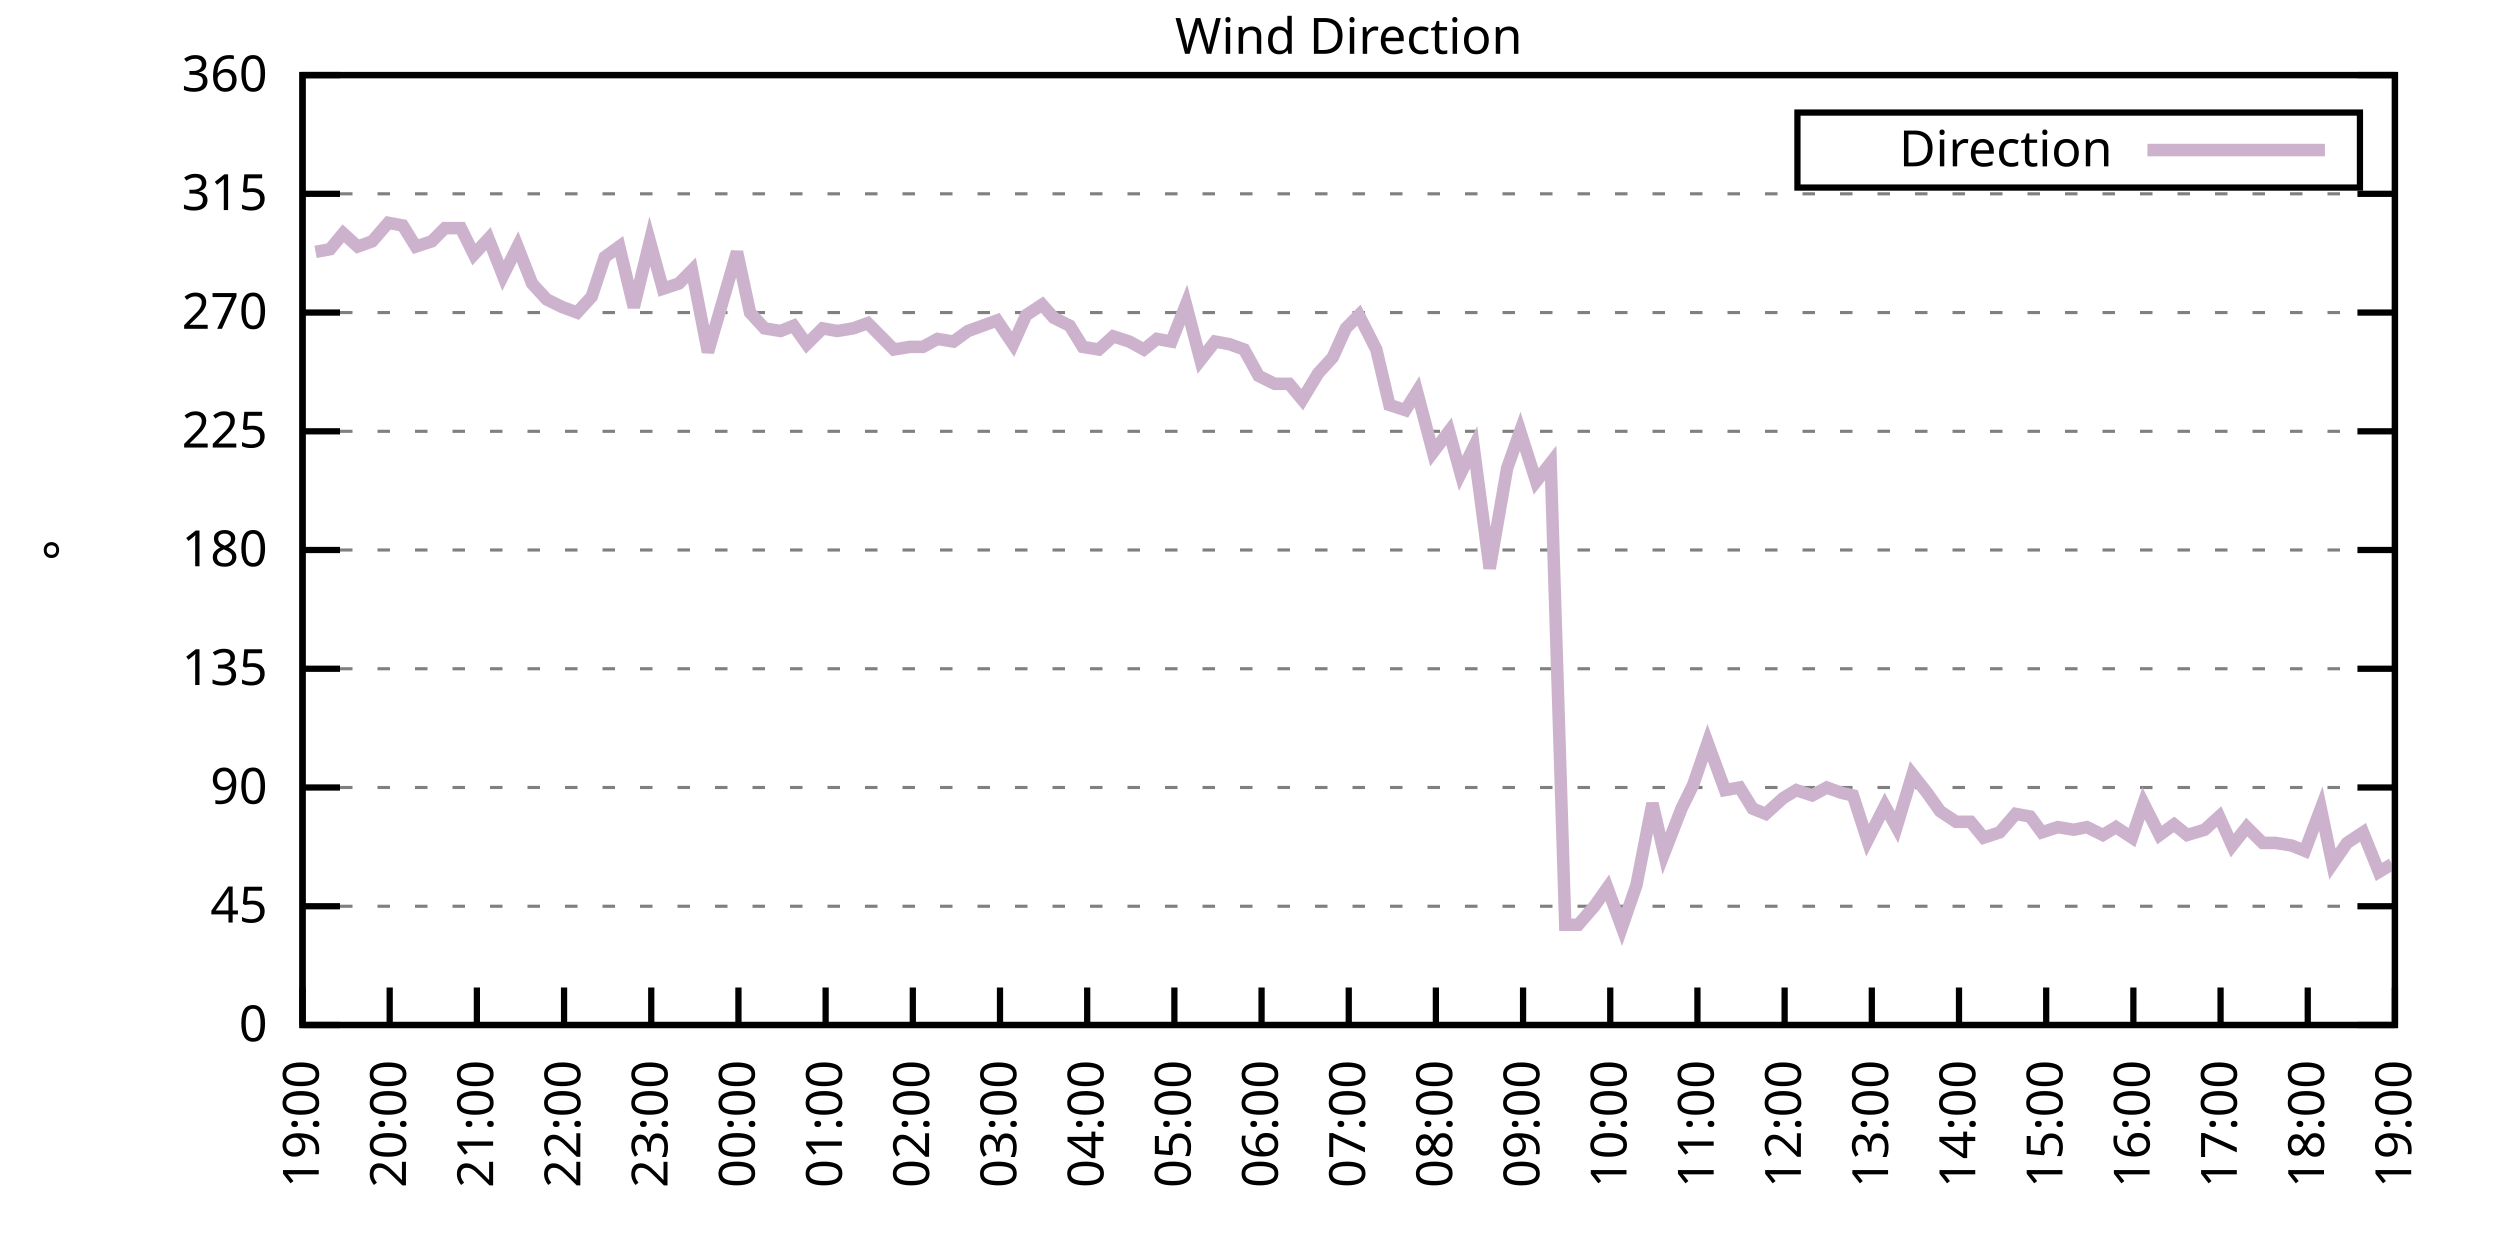
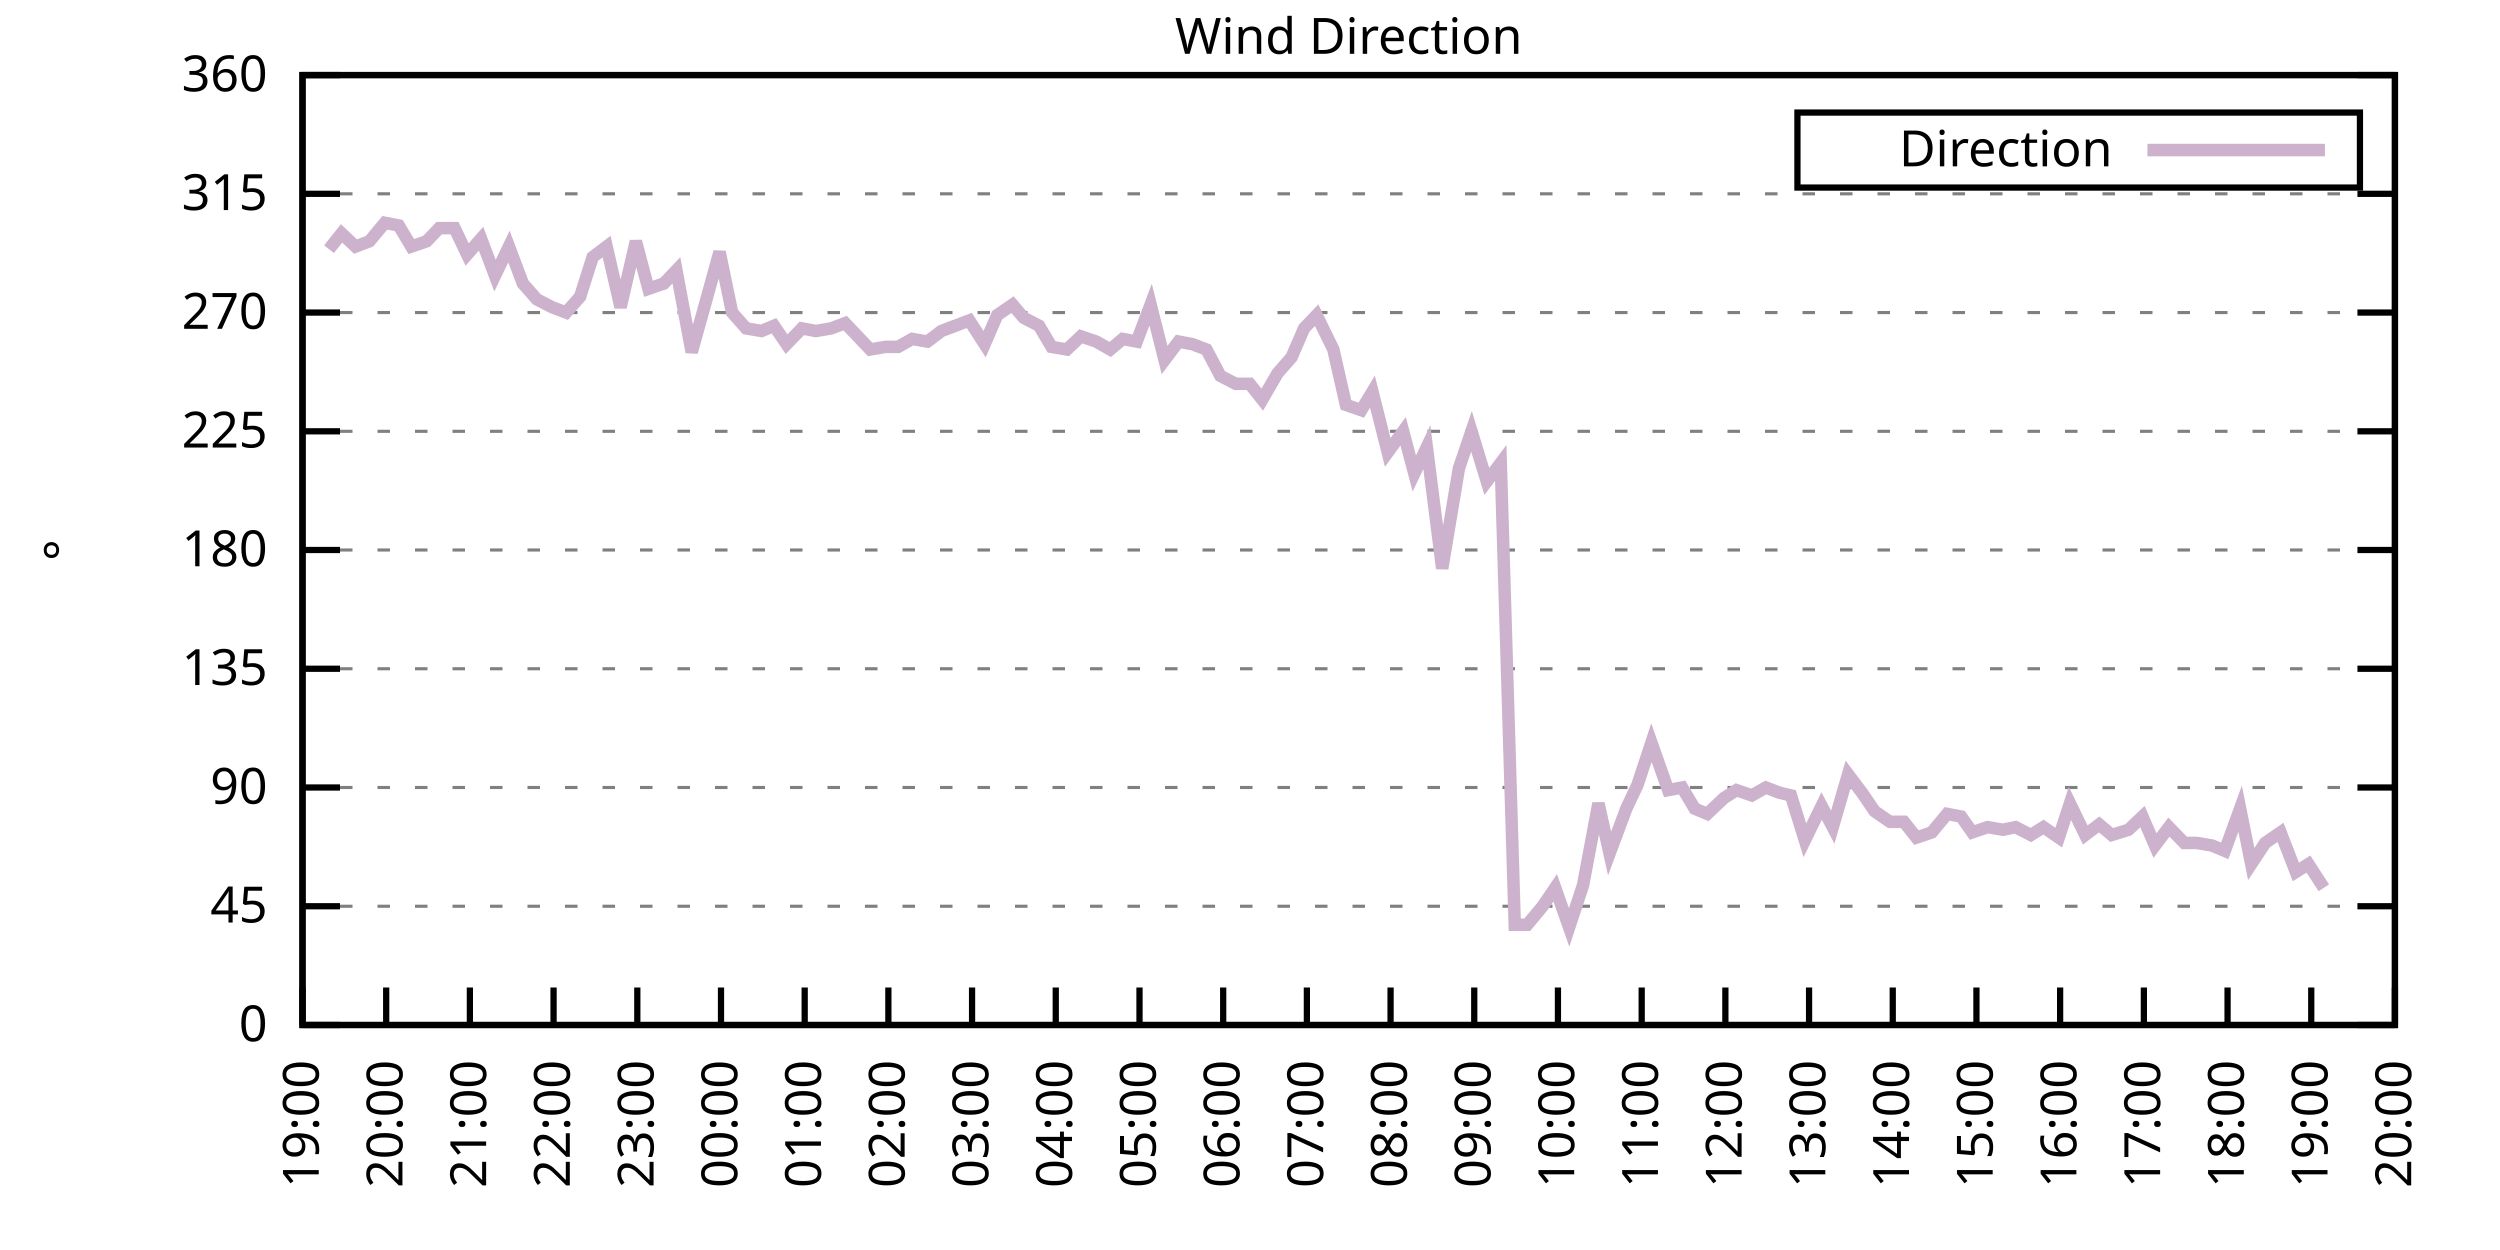
<svg xmlns="http://www.w3.org/2000/svg" xmlns:xlink="http://www.w3.org/1999/xlink" width="400" height="200" viewBox="0 0 400 200">
  <g id="gnuplot_canvas">
    <rect x="0" y="0" width="400" height="200" fill="none" />
    <defs>
      <circle id="gpDot" r="0.5" stroke-width="0.5" stroke="currentColor" />
      <path id="gpPt0" stroke-width="0.333" stroke="currentColor" d="M-1,0 h2 M0,-1 v2" />
      <path id="gpPt1" stroke-width="0.333" stroke="currentColor" d="M-1,-1 L1,1 M1,-1 L-1,1" />
      <path id="gpPt2" stroke-width="0.333" stroke="currentColor" d="M-1,0 L1,0 M0,-1 L0,1 M-1,-1 L1,1 M-1,1 L1,-1" />
      <rect id="gpPt3" stroke-width="0.333" stroke="currentColor" x="-1" y="-1" width="2" height="2" />
      <rect id="gpPt4" stroke-width="0.333" stroke="currentColor" fill="currentColor" x="-1" y="-1" width="2" height="2" />
      <circle id="gpPt5" stroke-width="0.333" stroke="currentColor" cx="0" cy="0" r="1" />
      <use xlink:href="#gpPt5" id="gpPt6" fill="currentColor" stroke="none" />
      <path id="gpPt7" stroke-width="0.333" stroke="currentColor" d="M0,-1.33 L-1.33,0.67 L1.33,0.67 z" />
      <use xlink:href="#gpPt7" id="gpPt8" fill="currentColor" stroke="none" />
      <use xlink:href="#gpPt7" id="gpPt9" stroke="currentColor" transform="rotate(180)" />
      <use xlink:href="#gpPt9" id="gpPt10" fill="currentColor" stroke="none" />
      <use xlink:href="#gpPt3" id="gpPt11" stroke="currentColor" transform="rotate(45)" />
      <use xlink:href="#gpPt11" id="gpPt12" fill="currentColor" stroke="none" />
      <path id="gpPt13" stroke-width="0.333" stroke="currentColor" d="M0,1.330 L1.265,0.411 L0.782,-1.067 L-0.782,-1.076 L-1.265,0.411 z" />
      <use xlink:href="#gpPt13" id="gpPt14" fill="currentColor" stroke="none" />
      <filter id="textbox" filterUnits="objectBoundingBox" x="0" y="0" height="1" width="1">
        <feFlood flood-color="white" flood-opacity="1" result="bgnd" />
        <feComposite in="SourceGraphic" in2="bgnd" operator="atop" />
      </filter>
      <filter id="greybox" filterUnits="objectBoundingBox" x="0" y="0" height="1" width="1">
        <feFlood flood-color="lightgrey" flood-opacity="1" result="grey" />
        <feComposite in="SourceGraphic" in2="grey" operator="atop" />
      </filter>
    </defs>
    <g fill="none" color="white" stroke="currentColor" stroke-width="1.00" stroke-linecap="butt" stroke-linejoin="miter">
</g>
    <g fill="none" color="black" stroke="currentColor" stroke-width="1.00" stroke-linecap="butt" stroke-linejoin="miter">
      <g stroke="none" shape-rendering="crispEdges">
        <polygon fill="rgb(255, 255, 255)" points="48.40,164.00 383.18,164.00 383.18,12.02 48.40,12.02 " />
      </g>
    </g>
    <g fill="none" color="black" stroke="currentColor" stroke-width="1.00" stroke-linecap="butt" stroke-linejoin="miter">
</g>
    <g fill="none" color="black" stroke="black" stroke-width="0.50" stroke-linecap="butt" stroke-linejoin="miter">
</g>
    <g fill="none" color="gray" stroke="currentColor" stroke-width="0.50" stroke-linecap="butt" stroke-linejoin="miter">
      <path stroke="gray" stroke-dasharray="2,4" class="gridline" d="M48.40,164.00 L383.19,164.00  " />
    </g>
    <g fill="none" color="gray" stroke="gray" stroke-width="1.00" stroke-linecap="butt" stroke-linejoin="miter">
</g>
    <g fill="none" color="black" stroke="currentColor" stroke-width="1.00" stroke-linecap="butt" stroke-linejoin="miter">
      <path stroke="black" d="M48.40,164.00 L54.40,164.00 M383.19,164.00 L377.19,164.00  " />
      <g transform="translate(42.80,166.60)" stroke="none" fill="black" font-family="Sans" font-size="8.00" text-anchor="end">
        <text>
          <tspan font-family="Sans"> 0</tspan>
        </text>
      </g>
    </g>
    <g fill="none" color="black" stroke="currentColor" stroke-width="1.00" stroke-linecap="butt" stroke-linejoin="miter">
</g>
    <g fill="none" color="black" stroke="black" stroke-width="0.50" stroke-linecap="butt" stroke-linejoin="miter">
</g>
    <g fill="none" color="gray" stroke="currentColor" stroke-width="0.50" stroke-linecap="butt" stroke-linejoin="miter">
      <path stroke="gray" stroke-dasharray="2,4" class="gridline" d="M48.40,145.00 L383.19,145.00  " />
    </g>
    <g fill="none" color="gray" stroke="gray" stroke-width="1.00" stroke-linecap="butt" stroke-linejoin="miter">
</g>
    <g fill="none" color="black" stroke="currentColor" stroke-width="1.00" stroke-linecap="butt" stroke-linejoin="miter">
      <path stroke="black" d="M48.40,145.00 L54.40,145.00 M383.19,145.00 L377.19,145.00  " />
      <g transform="translate(42.80,147.60)" stroke="none" fill="black" font-family="Sans" font-size="8.00" text-anchor="end">
        <text>
          <tspan font-family="Sans"> 45</tspan>
        </text>
      </g>
    </g>
    <g fill="none" color="black" stroke="currentColor" stroke-width="1.00" stroke-linecap="butt" stroke-linejoin="miter">
</g>
    <g fill="none" color="black" stroke="black" stroke-width="0.50" stroke-linecap="butt" stroke-linejoin="miter">
</g>
    <g fill="none" color="gray" stroke="currentColor" stroke-width="0.50" stroke-linecap="butt" stroke-linejoin="miter">
      <path stroke="gray" stroke-dasharray="2,4" class="gridline" d="M48.40,126.00 L383.19,126.00  " />
    </g>
    <g fill="none" color="gray" stroke="gray" stroke-width="1.00" stroke-linecap="butt" stroke-linejoin="miter">
</g>
    <g fill="none" color="black" stroke="currentColor" stroke-width="1.00" stroke-linecap="butt" stroke-linejoin="miter">
      <path stroke="black" d="M48.40,126.00 L54.40,126.00 M383.19,126.00 L377.19,126.00  " />
      <g transform="translate(42.80,128.60)" stroke="none" fill="black" font-family="Sans" font-size="8.00" text-anchor="end">
        <text>
          <tspan font-family="Sans"> 90</tspan>
        </text>
      </g>
    </g>
    <g fill="none" color="black" stroke="currentColor" stroke-width="1.00" stroke-linecap="butt" stroke-linejoin="miter">
</g>
    <g fill="none" color="black" stroke="black" stroke-width="0.50" stroke-linecap="butt" stroke-linejoin="miter">
</g>
    <g fill="none" color="gray" stroke="currentColor" stroke-width="0.50" stroke-linecap="butt" stroke-linejoin="miter">
      <path stroke="gray" stroke-dasharray="2,4" class="gridline" d="M48.40,107.00 L383.19,107.00  " />
    </g>
    <g fill="none" color="gray" stroke="gray" stroke-width="1.00" stroke-linecap="butt" stroke-linejoin="miter">
</g>
    <g fill="none" color="black" stroke="currentColor" stroke-width="1.00" stroke-linecap="butt" stroke-linejoin="miter">
      <path stroke="black" d="M48.40,107.00 L54.40,107.00 M383.19,107.00 L377.19,107.00  " />
      <g transform="translate(42.80,109.60)" stroke="none" fill="black" font-family="Sans" font-size="8.00" text-anchor="end">
        <text>
          <tspan font-family="Sans"> 135</tspan>
        </text>
      </g>
    </g>
    <g fill="none" color="black" stroke="currentColor" stroke-width="1.00" stroke-linecap="butt" stroke-linejoin="miter">
</g>
    <g fill="none" color="black" stroke="black" stroke-width="0.50" stroke-linecap="butt" stroke-linejoin="miter">
</g>
    <g fill="none" color="gray" stroke="currentColor" stroke-width="0.50" stroke-linecap="butt" stroke-linejoin="miter">
      <path stroke="gray" stroke-dasharray="2,4" class="gridline" d="M48.40,88.00 L383.19,88.00  " />
    </g>
    <g fill="none" color="gray" stroke="gray" stroke-width="1.00" stroke-linecap="butt" stroke-linejoin="miter">
</g>
    <g fill="none" color="black" stroke="currentColor" stroke-width="1.00" stroke-linecap="butt" stroke-linejoin="miter">
      <path stroke="black" d="M48.40,88.00 L54.40,88.00 M383.19,88.00 L377.19,88.00  " />
      <g transform="translate(42.80,90.60)" stroke="none" fill="black" font-family="Sans" font-size="8.00" text-anchor="end">
        <text>
          <tspan font-family="Sans"> 180</tspan>
        </text>
      </g>
    </g>
    <g fill="none" color="black" stroke="currentColor" stroke-width="1.00" stroke-linecap="butt" stroke-linejoin="miter">
</g>
    <g fill="none" color="black" stroke="black" stroke-width="0.50" stroke-linecap="butt" stroke-linejoin="miter">
</g>
    <g fill="none" color="gray" stroke="currentColor" stroke-width="0.50" stroke-linecap="butt" stroke-linejoin="miter">
      <path stroke="gray" stroke-dasharray="2,4" class="gridline" d="M48.40,69.01 L383.19,69.01  " />
    </g>
    <g fill="none" color="gray" stroke="gray" stroke-width="1.00" stroke-linecap="butt" stroke-linejoin="miter">
</g>
    <g fill="none" color="black" stroke="currentColor" stroke-width="1.00" stroke-linecap="butt" stroke-linejoin="miter">
      <path stroke="black" d="M48.40,69.01 L54.40,69.01 M383.19,69.01 L377.19,69.01  " />
      <g transform="translate(42.80,71.61)" stroke="none" fill="black" font-family="Sans" font-size="8.00" text-anchor="end">
        <text>
          <tspan font-family="Sans"> 225</tspan>
        </text>
      </g>
    </g>
    <g fill="none" color="black" stroke="currentColor" stroke-width="1.00" stroke-linecap="butt" stroke-linejoin="miter">
</g>
    <g fill="none" color="black" stroke="black" stroke-width="0.50" stroke-linecap="butt" stroke-linejoin="miter">
</g>
    <g fill="none" color="gray" stroke="currentColor" stroke-width="0.50" stroke-linecap="butt" stroke-linejoin="miter">
      <path stroke="gray" stroke-dasharray="2,4" class="gridline" d="M48.40,50.01 L383.19,50.01  " />
    </g>
    <g fill="none" color="gray" stroke="gray" stroke-width="1.00" stroke-linecap="butt" stroke-linejoin="miter">
</g>
    <g fill="none" color="black" stroke="currentColor" stroke-width="1.00" stroke-linecap="butt" stroke-linejoin="miter">
      <path stroke="black" d="M48.40,50.01 L54.40,50.01 M383.19,50.01 L377.19,50.01  " />
      <g transform="translate(42.80,52.61)" stroke="none" fill="black" font-family="Sans" font-size="8.00" text-anchor="end">
        <text>
          <tspan font-family="Sans"> 270</tspan>
        </text>
      </g>
    </g>
    <g fill="none" color="black" stroke="currentColor" stroke-width="1.00" stroke-linecap="butt" stroke-linejoin="miter">
</g>
    <g fill="none" color="black" stroke="black" stroke-width="0.50" stroke-linecap="butt" stroke-linejoin="miter">
</g>
    <g fill="none" color="gray" stroke="currentColor" stroke-width="0.50" stroke-linecap="butt" stroke-linejoin="miter">
      <path stroke="gray" stroke-dasharray="2,4" class="gridline" d="M48.40,31.01 L383.19,31.01  " />
    </g>
    <g fill="none" color="gray" stroke="gray" stroke-width="1.00" stroke-linecap="butt" stroke-linejoin="miter">
</g>
    <g fill="none" color="black" stroke="currentColor" stroke-width="1.00" stroke-linecap="butt" stroke-linejoin="miter">
      <path stroke="black" d="M48.40,31.01 L54.40,31.01 M383.19,31.01 L377.19,31.01  " />
      <g transform="translate(42.80,33.61)" stroke="none" fill="black" font-family="Sans" font-size="8.00" text-anchor="end">
        <text>
          <tspan font-family="Sans"> 315</tspan>
        </text>
      </g>
    </g>
    <g fill="none" color="black" stroke="currentColor" stroke-width="1.00" stroke-linecap="butt" stroke-linejoin="miter">
</g>
    <g fill="none" color="black" stroke="black" stroke-width="0.50" stroke-linecap="butt" stroke-linejoin="miter">
</g>
    <g fill="none" color="gray" stroke="currentColor" stroke-width="0.50" stroke-linecap="butt" stroke-linejoin="miter">
      <path stroke="gray" stroke-dasharray="2,4" class="gridline" d="M48.40,12.01 L383.19,12.01  " />
    </g>
    <g fill="none" color="gray" stroke="gray" stroke-width="1.00" stroke-linecap="butt" stroke-linejoin="miter">
</g>
    <g fill="none" color="black" stroke="currentColor" stroke-width="1.00" stroke-linecap="butt" stroke-linejoin="miter">
      <path stroke="black" d="M48.40,12.01 L54.40,12.01 M383.19,12.01 L377.19,12.01  " />
      <g transform="translate(42.80,14.61)" stroke="none" fill="black" font-family="Sans" font-size="8.00" text-anchor="end">
        <text>
          <tspan font-family="Sans"> 360</tspan>
        </text>
      </g>
    </g>
    <g fill="none" color="black" stroke="currentColor" stroke-width="1.00" stroke-linecap="butt" stroke-linejoin="miter">
      <path stroke="black" d="M48.40,164.00 L48.40,158.00  " />
      <g transform="translate(51.00,169.60) rotate(270.00)" stroke="none" fill="black" font-family="Sans" font-size="8.00" text-anchor="end">
        <text>
          <tspan font-family="Sans">19:00</tspan>
        </text>
      </g>
    </g>
    <g fill="none" color="black" stroke="currentColor" stroke-width="1.00" stroke-linecap="butt" stroke-linejoin="miter">
-       <path stroke="black" d="M62.35,164.00 L62.35,158.00  " />
-       <g transform="translate(64.95,169.60) rotate(270.00)" stroke="none" fill="black" font-family="Sans" font-size="8.00" text-anchor="end">
+       <path stroke="black" d="M61.79,164.00 L61.79,158.00  " />
+       <g transform="translate(64.39,169.60) rotate(270.00)" stroke="none" fill="black" font-family="Sans" font-size="8.00" text-anchor="end">
        <text>
          <tspan font-family="Sans">20:00</tspan>
        </text>
      </g>
    </g>
    <g fill="none" color="black" stroke="currentColor" stroke-width="1.00" stroke-linecap="butt" stroke-linejoin="miter">
-       <path stroke="black" d="M76.30,164.00 L76.30,158.00  " />
-       <g transform="translate(78.90,169.60) rotate(270.00)" stroke="none" fill="black" font-family="Sans" font-size="8.00" text-anchor="end">
+       <path stroke="black" d="M75.18,164.00 L75.18,158.00  " />
+       <g transform="translate(77.78,169.60) rotate(270.00)" stroke="none" fill="black" font-family="Sans" font-size="8.00" text-anchor="end">
        <text>
          <tspan font-family="Sans">21:00</tspan>
        </text>
      </g>
    </g>
    <g fill="none" color="black" stroke="currentColor" stroke-width="1.00" stroke-linecap="butt" stroke-linejoin="miter">
-       <path stroke="black" d="M90.25,164.00 L90.25,158.00  " />
-       <g transform="translate(92.85,169.60) rotate(270.00)" stroke="none" fill="black" font-family="Sans" font-size="8.00" text-anchor="end">
+       <path stroke="black" d="M88.57,164.00 L88.57,158.00  " />
+       <g transform="translate(91.17,169.60) rotate(270.00)" stroke="none" fill="black" font-family="Sans" font-size="8.00" text-anchor="end">
        <text>
          <tspan font-family="Sans">22:00</tspan>
        </text>
      </g>
    </g>
    <g fill="none" color="black" stroke="currentColor" stroke-width="1.00" stroke-linecap="butt" stroke-linejoin="miter">
-       <path stroke="black" d="M104.20,164.00 L104.20,158.00  " />
-       <g transform="translate(106.80,169.60) rotate(270.00)" stroke="none" fill="black" font-family="Sans" font-size="8.00" text-anchor="end">
+       <path stroke="black" d="M101.97,164.00 L101.97,158.00  " />
+       <g transform="translate(104.57,169.60) rotate(270.00)" stroke="none" fill="black" font-family="Sans" font-size="8.00" text-anchor="end">
        <text>
          <tspan font-family="Sans">23:00</tspan>
        </text>
      </g>
    </g>
    <g fill="none" color="black" stroke="currentColor" stroke-width="1.00" stroke-linecap="butt" stroke-linejoin="miter">
-       <path stroke="black" d="M118.15,164.00 L118.15,158.00  " />
-       <g transform="translate(120.75,169.60) rotate(270.00)" stroke="none" fill="black" font-family="Sans" font-size="8.00" text-anchor="end">
+       <path stroke="black" d="M115.36,164.00 L115.36,158.00  " />
+       <g transform="translate(117.96,169.60) rotate(270.00)" stroke="none" fill="black" font-family="Sans" font-size="8.00" text-anchor="end">
        <text>
          <tspan font-family="Sans">00:00</tspan>
        </text>
      </g>
    </g>
    <g fill="none" color="black" stroke="currentColor" stroke-width="1.00" stroke-linecap="butt" stroke-linejoin="miter">
-       <path stroke="black" d="M132.10,164.00 L132.10,158.00  " />
-       <g transform="translate(134.70,169.60) rotate(270.00)" stroke="none" fill="black" font-family="Sans" font-size="8.00" text-anchor="end">
+       <path stroke="black" d="M128.75,164.00 L128.75,158.00  " />
+       <g transform="translate(131.35,169.60) rotate(270.00)" stroke="none" fill="black" font-family="Sans" font-size="8.00" text-anchor="end">
        <text>
          <tspan font-family="Sans">01:00</tspan>
        </text>
      </g>
    </g>
    <g fill="none" color="black" stroke="currentColor" stroke-width="1.00" stroke-linecap="butt" stroke-linejoin="miter">
-       <path stroke="black" d="M146.05,164.00 L146.05,158.00  " />
-       <g transform="translate(148.65,169.60) rotate(270.00)" stroke="none" fill="black" font-family="Sans" font-size="8.00" text-anchor="end">
+       <path stroke="black" d="M142.14,164.00 L142.14,158.00  " />
+       <g transform="translate(144.74,169.60) rotate(270.00)" stroke="none" fill="black" font-family="Sans" font-size="8.00" text-anchor="end">
        <text>
          <tspan font-family="Sans">02:00</tspan>
        </text>
      </g>
    </g>
    <g fill="none" color="black" stroke="currentColor" stroke-width="1.00" stroke-linecap="butt" stroke-linejoin="miter">
-       <path stroke="black" d="M160.00,164.00 L160.00,158.00  " />
-       <g transform="translate(162.60,169.60) rotate(270.00)" stroke="none" fill="black" font-family="Sans" font-size="8.00" text-anchor="end">
+       <path stroke="black" d="M155.53,164.00 L155.53,158.00  " />
+       <g transform="translate(158.13,169.60) rotate(270.00)" stroke="none" fill="black" font-family="Sans" font-size="8.00" text-anchor="end">
        <text>
          <tspan font-family="Sans">03:00</tspan>
        </text>
      </g>
    </g>
    <g fill="none" color="black" stroke="currentColor" stroke-width="1.00" stroke-linecap="butt" stroke-linejoin="miter">
-       <path stroke="black" d="M173.95,164.00 L173.95,158.00  " />
-       <g transform="translate(176.55,169.60) rotate(270.00)" stroke="none" fill="black" font-family="Sans" font-size="8.00" text-anchor="end">
+       <path stroke="black" d="M168.92,164.00 L168.92,158.00  " />
+       <g transform="translate(171.52,169.60) rotate(270.00)" stroke="none" fill="black" font-family="Sans" font-size="8.00" text-anchor="end">
        <text>
          <tspan font-family="Sans">04:00</tspan>
        </text>
      </g>
    </g>
    <g fill="none" color="black" stroke="currentColor" stroke-width="1.00" stroke-linecap="butt" stroke-linejoin="miter">
-       <path stroke="black" d="M187.90,164.00 L187.90,158.00  " />
-       <g transform="translate(190.50,169.60) rotate(270.00)" stroke="none" fill="black" font-family="Sans" font-size="8.00" text-anchor="end">
+       <path stroke="black" d="M182.32,164.00 L182.32,158.00  " />
+       <g transform="translate(184.92,169.60) rotate(270.00)" stroke="none" fill="black" font-family="Sans" font-size="8.00" text-anchor="end">
        <text>
          <tspan font-family="Sans">05:00</tspan>
        </text>
      </g>
    </g>
    <g fill="none" color="black" stroke="currentColor" stroke-width="1.00" stroke-linecap="butt" stroke-linejoin="miter">
-       <path stroke="black" d="M201.85,164.00 L201.85,158.00  " />
-       <g transform="translate(204.45,169.60) rotate(270.00)" stroke="none" fill="black" font-family="Sans" font-size="8.00" text-anchor="end">
+       <path stroke="black" d="M195.71,164.00 L195.71,158.00  " />
+       <g transform="translate(198.31,169.60) rotate(270.00)" stroke="none" fill="black" font-family="Sans" font-size="8.00" text-anchor="end">
        <text>
          <tspan font-family="Sans">06:00</tspan>
        </text>
      </g>
    </g>
    <g fill="none" color="black" stroke="currentColor" stroke-width="1.00" stroke-linecap="butt" stroke-linejoin="miter">
-       <path stroke="black" d="M215.80,164.00 L215.80,158.00  " />
-       <g transform="translate(218.40,169.60) rotate(270.00)" stroke="none" fill="black" font-family="Sans" font-size="8.00" text-anchor="end">
+       <path stroke="black" d="M209.10,164.00 L209.10,158.00  " />
+       <g transform="translate(211.70,169.60) rotate(270.00)" stroke="none" fill="black" font-family="Sans" font-size="8.00" text-anchor="end">
        <text>
          <tspan font-family="Sans">07:00</tspan>
        </text>
      </g>
    </g>
    <g fill="none" color="black" stroke="currentColor" stroke-width="1.00" stroke-linecap="butt" stroke-linejoin="miter">
-       <path stroke="black" d="M229.74,164.00 L229.74,158.00  " />
-       <g transform="translate(232.34,169.60) rotate(270.00)" stroke="none" fill="black" font-family="Sans" font-size="8.00" text-anchor="end">
+       <path stroke="black" d="M222.49,164.00 L222.49,158.00  " />
+       <g transform="translate(225.09,169.60) rotate(270.00)" stroke="none" fill="black" font-family="Sans" font-size="8.00" text-anchor="end">
        <text>
          <tspan font-family="Sans">08:00</tspan>
        </text>
      </g>
    </g>
    <g fill="none" color="black" stroke="currentColor" stroke-width="1.00" stroke-linecap="butt" stroke-linejoin="miter">
-       <path stroke="black" d="M243.69,164.00 L243.69,158.00  " />
-       <g transform="translate(246.29,169.60) rotate(270.00)" stroke="none" fill="black" font-family="Sans" font-size="8.00" text-anchor="end">
+       <path stroke="black" d="M235.88,164.00 L235.88,158.00  " />
+       <g transform="translate(238.48,169.60) rotate(270.00)" stroke="none" fill="black" font-family="Sans" font-size="8.00" text-anchor="end">
        <text>
          <tspan font-family="Sans">09:00</tspan>
        </text>
      </g>
    </g>
    <g fill="none" color="black" stroke="currentColor" stroke-width="1.00" stroke-linecap="butt" stroke-linejoin="miter">
-       <path stroke="black" d="M257.64,164.00 L257.64,158.00  " />
-       <g transform="translate(260.24,169.60) rotate(270.00)" stroke="none" fill="black" font-family="Sans" font-size="8.00" text-anchor="end">
+       <path stroke="black" d="M249.27,164.00 L249.27,158.00  " />
+       <g transform="translate(251.87,169.60) rotate(270.00)" stroke="none" fill="black" font-family="Sans" font-size="8.00" text-anchor="end">
        <text>
          <tspan font-family="Sans">10:00</tspan>
        </text>
      </g>
    </g>
    <g fill="none" color="black" stroke="currentColor" stroke-width="1.00" stroke-linecap="butt" stroke-linejoin="miter">
-       <path stroke="black" d="M271.59,164.00 L271.59,158.00  " />
-       <g transform="translate(274.19,169.60) rotate(270.00)" stroke="none" fill="black" font-family="Sans" font-size="8.00" text-anchor="end">
+       <path stroke="black" d="M262.67,164.00 L262.67,158.00  " />
+       <g transform="translate(265.27,169.60) rotate(270.00)" stroke="none" fill="black" font-family="Sans" font-size="8.00" text-anchor="end">
        <text>
          <tspan font-family="Sans">11:00</tspan>
        </text>
      </g>
    </g>
    <g fill="none" color="black" stroke="currentColor" stroke-width="1.00" stroke-linecap="butt" stroke-linejoin="miter">
-       <path stroke="black" d="M285.54,164.00 L285.54,158.00  " />
-       <g transform="translate(288.14,169.60) rotate(270.00)" stroke="none" fill="black" font-family="Sans" font-size="8.00" text-anchor="end">
+       <path stroke="black" d="M276.06,164.00 L276.06,158.00  " />
+       <g transform="translate(278.66,169.60) rotate(270.00)" stroke="none" fill="black" font-family="Sans" font-size="8.00" text-anchor="end">
        <text>
          <tspan font-family="Sans">12:00</tspan>
        </text>
      </g>
    </g>
    <g fill="none" color="black" stroke="currentColor" stroke-width="1.00" stroke-linecap="butt" stroke-linejoin="miter">
-       <path stroke="black" d="M299.49,164.00 L299.49,158.00  " />
-       <g transform="translate(302.09,169.60) rotate(270.00)" stroke="none" fill="black" font-family="Sans" font-size="8.00" text-anchor="end">
+       <path stroke="black" d="M289.45,164.00 L289.45,158.00  " />
+       <g transform="translate(292.05,169.60) rotate(270.00)" stroke="none" fill="black" font-family="Sans" font-size="8.00" text-anchor="end">
        <text>
          <tspan font-family="Sans">13:00</tspan>
        </text>
      </g>
    </g>
    <g fill="none" color="black" stroke="currentColor" stroke-width="1.00" stroke-linecap="butt" stroke-linejoin="miter">
-       <path stroke="black" d="M313.44,164.00 L313.44,158.00  " />
-       <g transform="translate(316.04,169.60) rotate(270.00)" stroke="none" fill="black" font-family="Sans" font-size="8.00" text-anchor="end">
+       <path stroke="black" d="M302.84,164.00 L302.84,158.00  " />
+       <g transform="translate(305.44,169.60) rotate(270.00)" stroke="none" fill="black" font-family="Sans" font-size="8.00" text-anchor="end">
        <text>
          <tspan font-family="Sans">14:00</tspan>
        </text>
      </g>
    </g>
    <g fill="none" color="black" stroke="currentColor" stroke-width="1.00" stroke-linecap="butt" stroke-linejoin="miter">
-       <path stroke="black" d="M327.39,164.00 L327.39,158.00  " />
-       <g transform="translate(329.99,169.60) rotate(270.00)" stroke="none" fill="black" font-family="Sans" font-size="8.00" text-anchor="end">
+       <path stroke="black" d="M316.23,164.00 L316.23,158.00  " />
+       <g transform="translate(318.83,169.60) rotate(270.00)" stroke="none" fill="black" font-family="Sans" font-size="8.00" text-anchor="end">
        <text>
          <tspan font-family="Sans">15:00</tspan>
        </text>
      </g>
    </g>
    <g fill="none" color="black" stroke="currentColor" stroke-width="1.00" stroke-linecap="butt" stroke-linejoin="miter">
-       <path stroke="black" d="M341.34,164.00 L341.34,158.00  " />
-       <g transform="translate(343.94,169.60) rotate(270.00)" stroke="none" fill="black" font-family="Sans" font-size="8.00" text-anchor="end">
+       <path stroke="black" d="M329.62,164.00 L329.62,158.00  " />
+       <g transform="translate(332.22,169.60) rotate(270.00)" stroke="none" fill="black" font-family="Sans" font-size="8.00" text-anchor="end">
        <text>
          <tspan font-family="Sans">16:00</tspan>
        </text>
      </g>
    </g>
    <g fill="none" color="black" stroke="currentColor" stroke-width="1.00" stroke-linecap="butt" stroke-linejoin="miter">
-       <path stroke="black" d="M355.29,164.00 L355.29,158.00  " />
-       <g transform="translate(357.89,169.60) rotate(270.00)" stroke="none" fill="black" font-family="Sans" font-size="8.00" text-anchor="end">
+       <path stroke="black" d="M343.02,164.00 L343.02,158.00  " />
+       <g transform="translate(345.62,169.60) rotate(270.00)" stroke="none" fill="black" font-family="Sans" font-size="8.00" text-anchor="end">
        <text>
          <tspan font-family="Sans">17:00</tspan>
        </text>
      </g>
    </g>
    <g fill="none" color="black" stroke="currentColor" stroke-width="1.00" stroke-linecap="butt" stroke-linejoin="miter">
-       <path stroke="black" d="M369.24,164.00 L369.24,158.00  " />
-       <g transform="translate(371.84,169.60) rotate(270.00)" stroke="none" fill="black" font-family="Sans" font-size="8.00" text-anchor="end">
+       <path stroke="black" d="M356.41,164.00 L356.41,158.00  " />
+       <g transform="translate(359.01,169.60) rotate(270.00)" stroke="none" fill="black" font-family="Sans" font-size="8.00" text-anchor="end">
        <text>
          <tspan font-family="Sans">18:00</tspan>
+         </text>
+       </g>
+     </g>
+     <g fill="none" color="black" stroke="currentColor" stroke-width="1.00" stroke-linecap="butt" stroke-linejoin="miter">
+       <path stroke="black" d="M369.80,164.00 L369.80,158.00  " />
+       <g transform="translate(372.40,169.60) rotate(270.00)" stroke="none" fill="black" font-family="Sans" font-size="8.00" text-anchor="end">
+         <text>
+           <tspan font-family="Sans">19:00</tspan>
        </text>
      </g>
    </g>
    <g fill="none" color="black" stroke="currentColor" stroke-width="1.00" stroke-linecap="butt" stroke-linejoin="miter">
      <path stroke="black" d="M383.19,164.00 L383.19,158.00  " />
      <g transform="translate(385.79,169.60) rotate(270.00)" stroke="none" fill="black" font-family="Sans" font-size="8.00" text-anchor="end">
        <text>
-           <tspan font-family="Sans">19:00</tspan>
+           <tspan font-family="Sans">20:00</tspan>
        </text>
      </g>
    </g>
    <g fill="none" color="black" stroke="currentColor" stroke-width="1.00" stroke-linecap="butt" stroke-linejoin="miter">
</g>
    <g fill="none" color="black" stroke="currentColor" stroke-width="1.00" stroke-linecap="butt" stroke-linejoin="miter">
      <path stroke="black" d="M48.40,12.01 L48.40,164.00 L383.19,164.00 L383.19,12.01 L48.40,12.01 Z  " />
    </g>
    <g fill="none" color="black" stroke="currentColor" stroke-width="1.00" stroke-linecap="butt" stroke-linejoin="miter">
</g>
    <g fill="none" color="black" stroke="currentColor" stroke-width="1.00" stroke-linecap="butt" stroke-linejoin="miter">
      <path stroke="black" d="M287.59,30.01 L287.59,18.01 L377.59,18.01 L377.59,30.01 L287.59,30.01 Z  " />
    </g>
    <g id="Wind_direction_plot_1">
      <g fill="none" color="white" stroke="black" stroke-width="2.00" stroke-linecap="butt" stroke-linejoin="miter">
</g>
      <g fill="none" color="black" stroke="currentColor" stroke-width="2.00" stroke-linecap="butt" stroke-linejoin="miter">
        <g transform="translate(337.99,26.61)" stroke="none" fill="black" font-family="Sans" font-size="8.00" text-anchor="end">
          <text>
            <tspan font-family="Sans">Direction</tspan>
          </text>
        </g>
      </g>
      <g fill="none" color="black" stroke="currentColor" stroke-width="2.00" stroke-linecap="butt" stroke-linejoin="miter">
-         <path stroke="rgb(204, 178, 204)" d="M343.59,24.01 L371.99,24.01 M50.49,40.30 L52.82,39.87 L54.91,37.34 L57.23,39.45 L59.56,38.61 L62.12,35.65   L64.44,36.08 L66.53,39.45 L69.09,38.61 L71.18,36.50 L73.74,36.50 L75.83,40.72 L78.16,38.19 L80.48,44.10   L82.81,39.45 L85.13,45.36 L87.46,47.90 L90.02,49.16 L92.34,50.01 L94.67,47.47 L96.76,41.14 L99.08,39.45   L101.41,49.16 L103.97,38.61 L106.06,46.21 L108.62,45.36 L110.71,43.25 L113.27,56.34 L115.36,49.16 L117.92,40.30   L120.01,50.01 L122.33,52.54 L124.89,52.96 L126.98,52.12 L129.08,55.07 L131.63,52.54 L133.96,52.96 L136.51,52.54   L138.84,51.70 L140.93,53.81 L143.02,55.92 L145.58,55.50 L147.67,55.50 L150.00,54.23 L152.56,54.65 L154.88,52.96   L157.21,52.12 L159.53,51.27 L162.09,55.07 L164.18,50.43 L166.74,48.74 L168.60,50.85 L171.16,52.12 L173.25,55.50   L175.81,55.92 L178.13,53.81 L180.69,54.65 L183.01,55.92 L185.11,54.23 L187.43,54.65 L189.76,48.74 L192.08,57.61   L194.41,54.65 L196.73,55.07 L199.06,55.92 L201.38,60.14 L203.94,61.41 L206.26,61.41 L208.36,63.94 L210.91,59.72   L213.24,57.18 L215.33,52.54 L217.42,50.43 L220.21,55.92 L222.30,64.78 L224.86,65.63 L226.72,62.67 L229.28,72.38   L231.84,69.01 L233.70,75.76 L235.79,71.54 L238.35,90.96 L241.14,74.92 L243.23,69.01 L245.79,77.03 L248.11,74.07   L250.44,147.96 L252.53,147.96 L255.09,145.00 L257.18,142.05 L259.50,148.38 L261.83,141.62 L264.39,128.54 L266.25,136.56   L269.04,129.38 L270.90,125.58 L273.22,118.83 L276.01,126.42 L278.34,126.00 L280.43,129.38 L282.52,130.22 L285.31,127.69   L287.40,126.42 L289.96,127.27 L292.29,126.00 L294.61,126.85 L296.47,127.27 L298.80,134.45 L301.58,128.96 L303.44,132.34   L306.00,123.89 L308.33,126.85 L310.42,129.80 L312.98,131.49 L315.30,131.49 L317.39,134.02 L319.95,133.18 L322.51,130.22   L324.83,130.65 L326.69,133.18 L329.25,132.34 L331.81,132.76 L333.90,132.34 L336.46,133.60 L338.55,132.34 L341.11,134.02   L342.97,128.54 L345.53,133.60 L347.85,131.91 L349.94,133.60 L352.73,132.76 L355.06,130.65 L357.15,135.29 L359.48,132.34   L362.03,134.87 L364.13,134.87 L366.68,135.29 L368.78,136.14 L371.33,129.38 L373.19,138.25 L375.52,134.87 L378.08,133.18   L380.63,139.51 L382.73,138.25  " />
+         <path stroke="rgb(204, 178, 204)" d="M343.59,24.01 L371.99,24.01 M52.64,39.87 L54.65,37.34 L56.88,39.45 L59.11,38.61 L61.57,35.65 L63.80,36.08   L65.81,39.45 L68.26,38.61 L70.27,36.50 L72.73,36.50 L74.74,40.72 L76.97,38.19 L79.20,44.10 L81.43,39.45   L83.66,45.36 L85.90,47.90 L88.35,49.16 L90.58,50.01 L92.82,47.47 L94.82,41.14 L97.06,39.45 L99.29,49.16   L101.74,38.61 L103.75,46.21 L106.21,45.36 L108.22,43.25 L110.67,56.34 L112.68,49.16 L115.13,40.30 L117.14,50.01   L119.38,52.54 L121.83,52.96 L123.84,52.12 L125.85,55.07 L128.30,52.54 L130.54,52.96 L132.99,52.54 L135.22,51.70   L137.23,53.81 L139.24,55.92 L141.69,55.50 L143.70,55.50 L145.94,54.23 L148.39,54.65 L150.62,52.96 L152.85,52.12   L155.09,51.27 L157.54,55.07 L159.55,50.43 L162.01,48.74 L163.79,50.85 L166.25,52.12 L168.25,55.50 L170.71,55.92   L172.94,53.81 L175.40,54.65 L177.63,55.92 L179.64,54.23 L181.87,54.65 L184.10,48.74 L186.33,57.61 L188.57,54.65   L190.80,55.07 L193.03,55.92 L195.26,60.14 L197.72,61.41 L199.95,61.41 L201.96,63.94 L204.41,59.72 L206.64,57.18   L208.65,52.54 L210.66,50.43 L213.34,55.92 L215.35,64.78 L217.80,65.63 L219.59,62.67 L222.04,72.38 L224.50,69.01   L226.29,75.76 L228.29,71.54 L230.75,90.96 L233.43,74.92 L235.44,69.01 L237.89,77.03 L240.12,74.07 L242.36,147.96   L244.36,147.96 L246.82,145.00 L248.83,142.05 L251.06,148.38 L253.29,141.62 L255.75,128.54 L257.53,136.56 L260.21,129.38   L262.00,125.58 L264.23,118.83 L266.91,126.42 L269.14,126.00 L271.15,129.38 L273.16,130.22 L275.83,127.69 L277.84,126.42   L280.30,127.27 L282.53,126.00 L284.76,126.85 L286.55,127.27 L288.78,134.45 L291.46,128.96 L293.24,132.34 L295.70,123.89   L297.93,126.85 L299.94,129.80 L302.39,131.49 L304.63,131.49 L306.63,134.02 L309.09,133.18 L311.54,130.22 L313.78,130.65   L315.56,133.18 L318.02,132.34 L320.47,132.76 L322.48,132.34 L324.94,133.60 L326.95,132.34 L329.40,134.02 L331.19,128.54   L333.64,133.60 L335.87,131.91 L337.88,133.60 L340.56,132.76 L342.79,130.65 L344.80,135.29 L347.03,132.34 L349.49,134.87   L351.50,134.87 L353.95,135.29 L355.96,136.14 L358.42,129.38 L360.20,138.25 L362.43,134.87 L364.89,133.18 L367.34,139.51   L369.35,138.25 L371.81,142.05  " />
      </g>
    </g>
    <g fill="none" color="black" stroke="currentColor" stroke-width="2.00" stroke-linecap="butt" stroke-linejoin="miter">
</g>
    <g fill="none" color="black" stroke="black" stroke-width="1.00" stroke-linecap="butt" stroke-linejoin="miter">
</g>
    <g fill="none" color="black" stroke="currentColor" stroke-width="1.00" stroke-linecap="butt" stroke-linejoin="miter">
      <path stroke="black" d="M48.40,12.01 L48.40,164.00 L383.19,164.00 L383.19,12.01 L48.40,12.01 Z  " />
      <g transform="translate(12.80,88.01) rotate(270.00)" stroke="none" fill="black" font-family="Sans" font-size="8.00" text-anchor="middle">
        <text>
          <tspan font-family="Sans">°</tspan>
        </text>
      </g>
    </g>
    <g fill="none" color="black" stroke="currentColor" stroke-width="1.00" stroke-linecap="butt" stroke-linejoin="miter">
</g>
    <g fill="none" color="black" stroke="currentColor" stroke-width="1.00" stroke-linecap="butt" stroke-linejoin="miter">
      <g transform="translate(215.79,8.61)" stroke="none" fill="black" font-family="Sans" font-size="8.00" text-anchor="middle">
        <text>
          <tspan font-family="Sans">Wind Direction</tspan>
        </text>
      </g>
    </g>
    <g fill="none" color="black" stroke="currentColor" stroke-width="1.00" stroke-linecap="butt" stroke-linejoin="miter">
</g>
  </g>
</svg>
